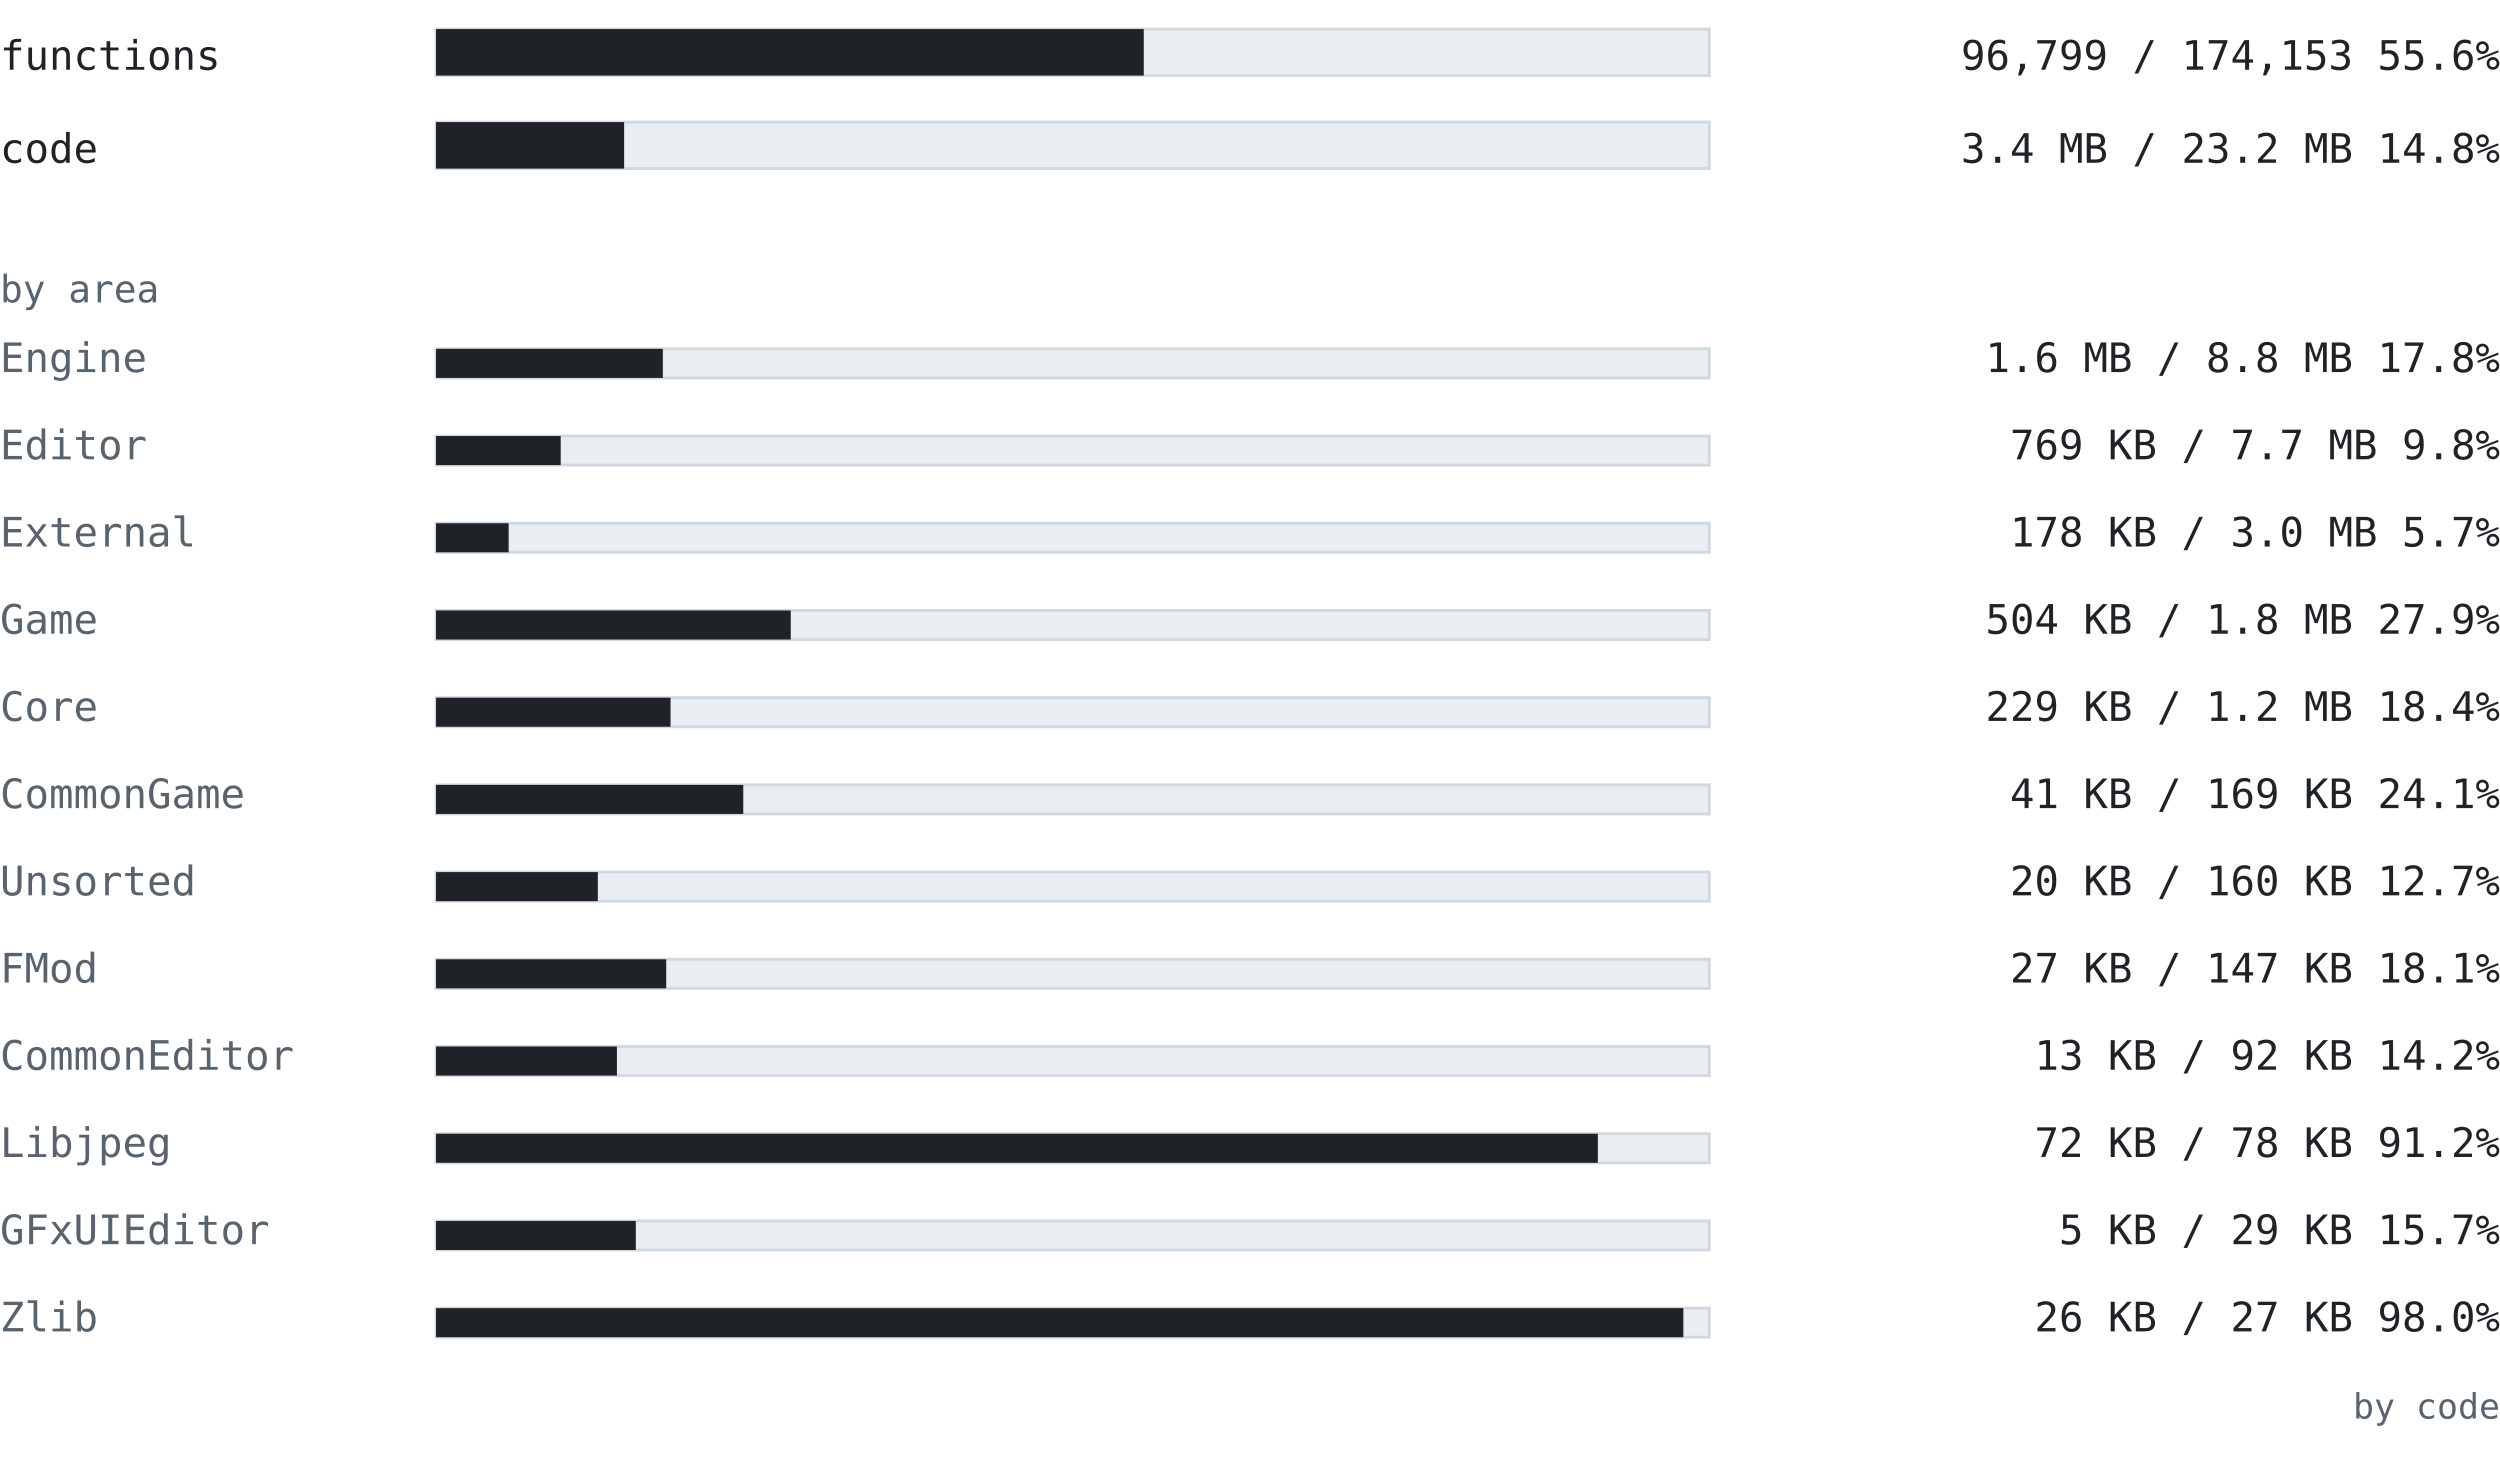
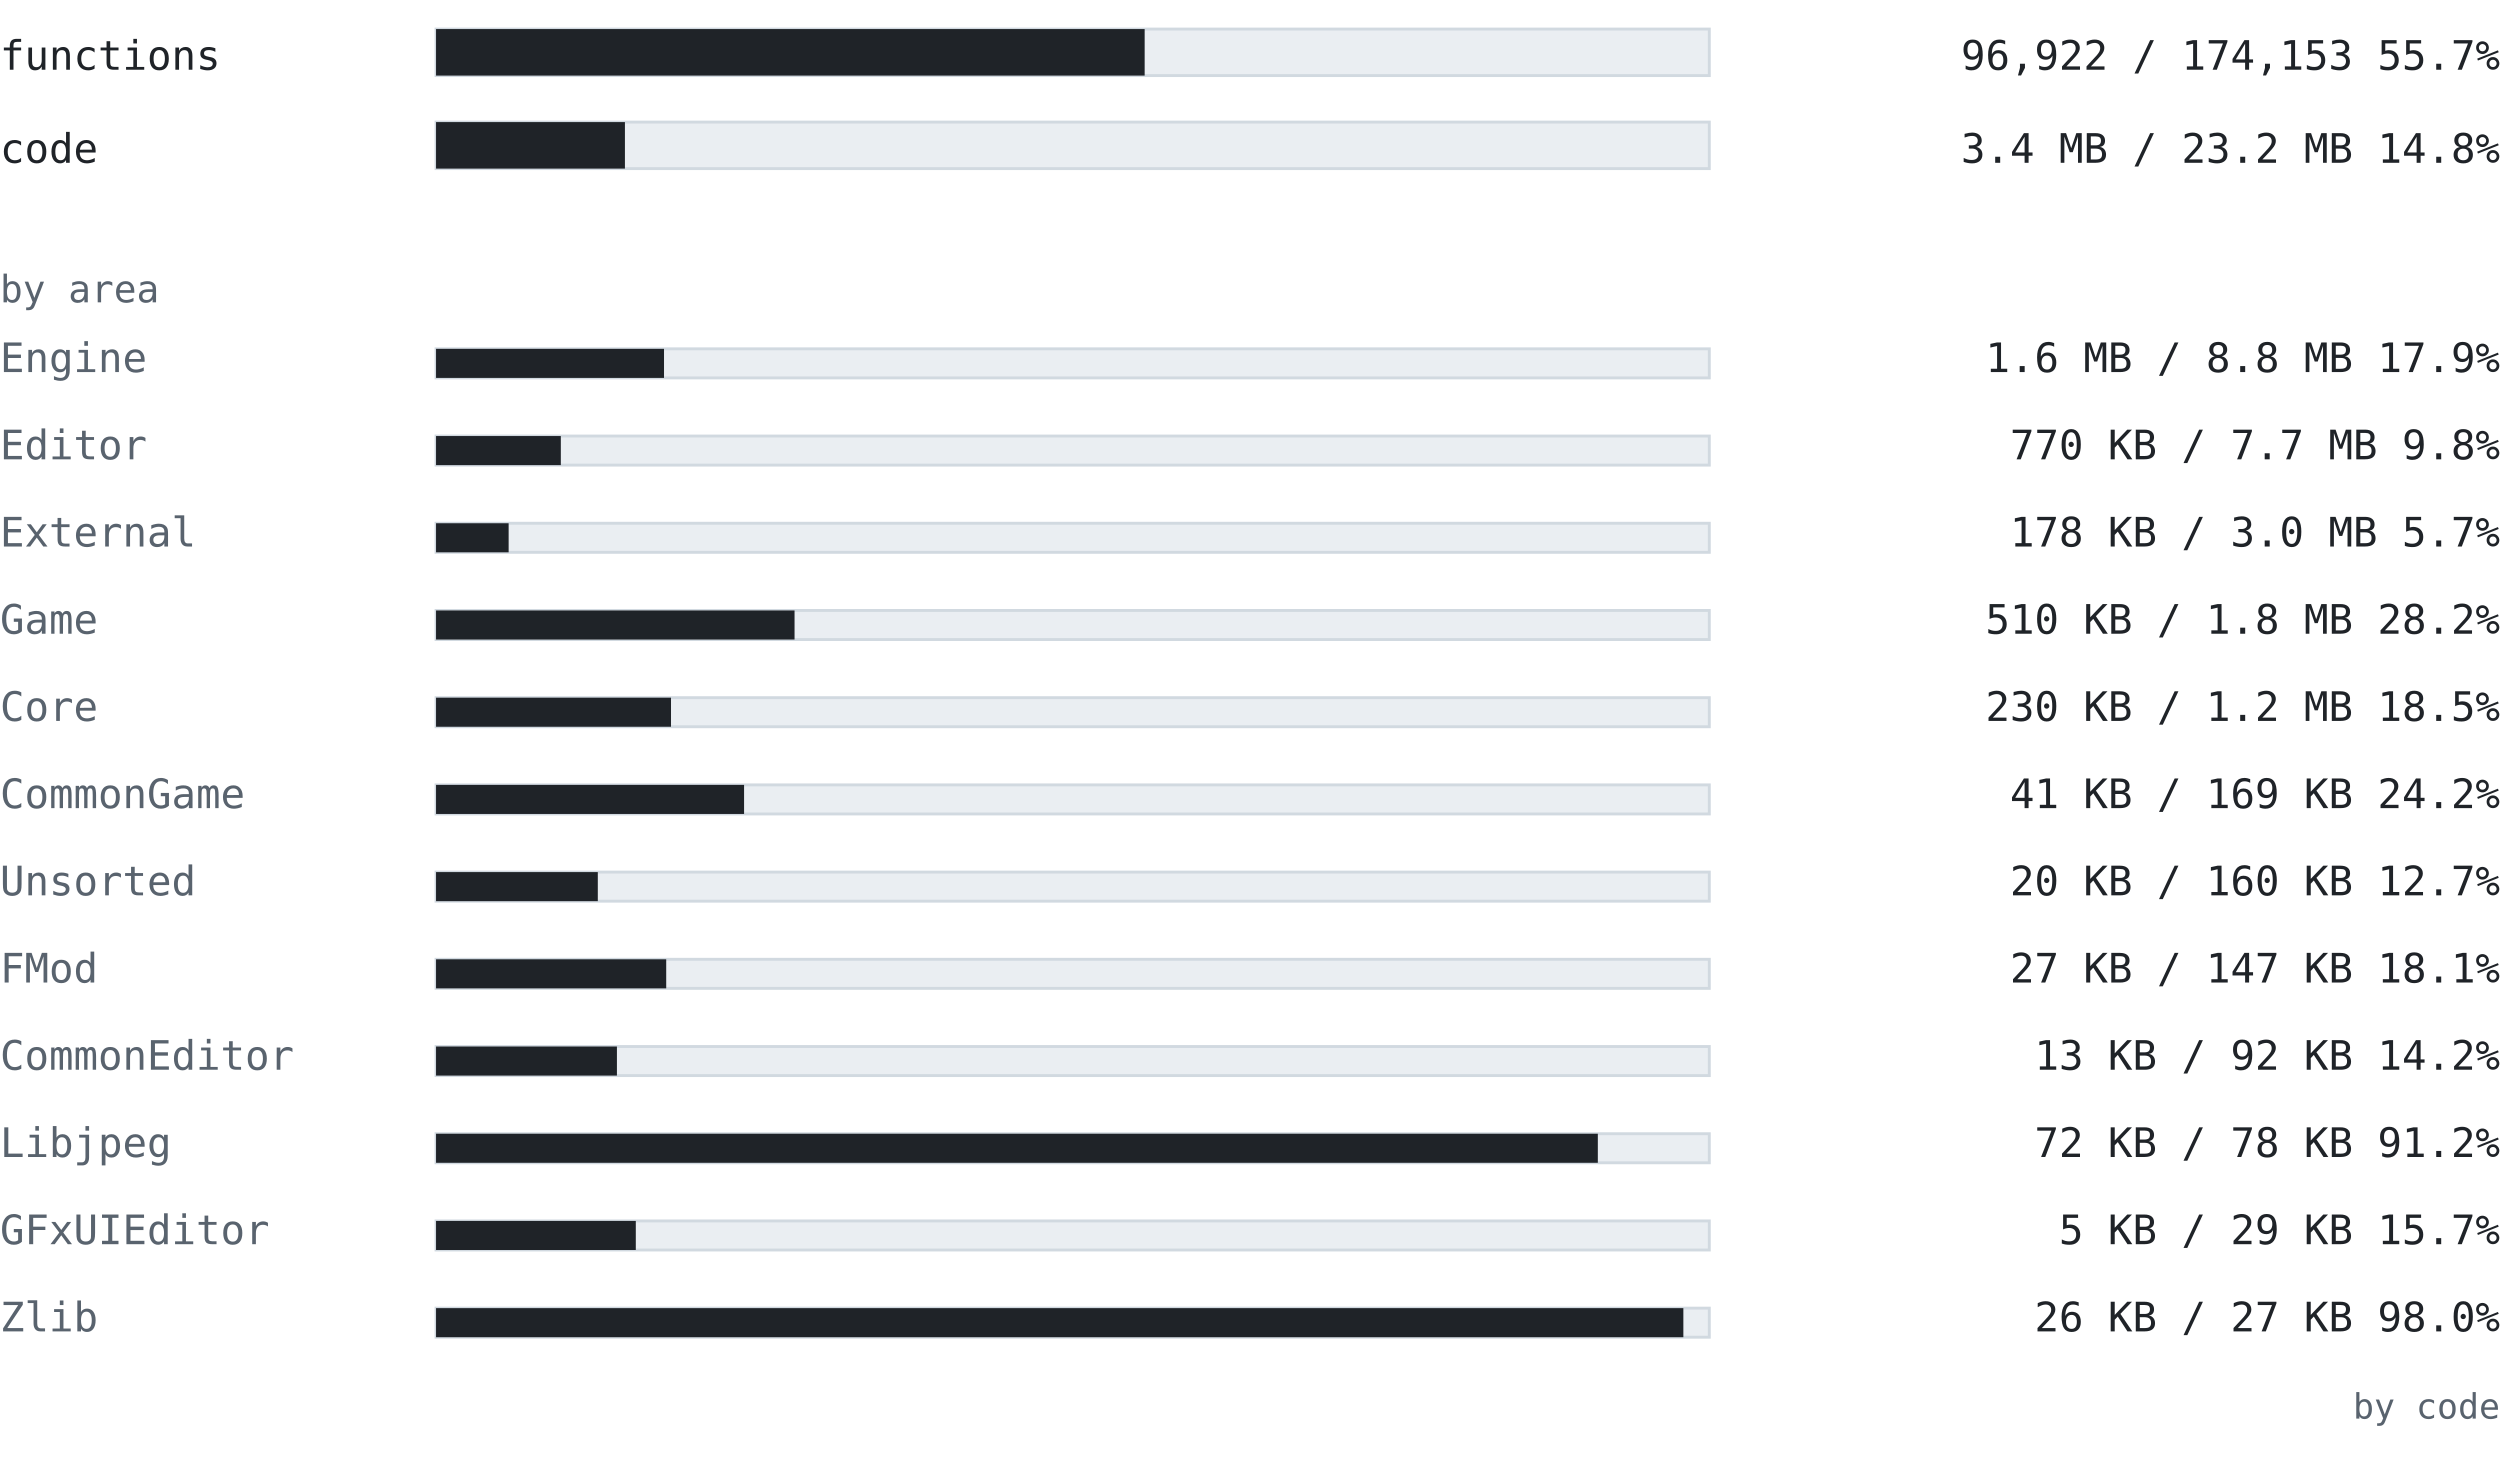
<svg xmlns="http://www.w3.org/2000/svg" width="860" height="510" viewBox="0 0 860 510" font-family="ui-monospace, SFMono-Regular, 'Cascadia Mono', Consolas, 'DejaVu Sans Mono', monospace">
  <text x="0" y="24" font-size="14" fill="#1f2328" text-anchor="start" font-weight="normal">functions</text>
  <rect x="150" y="10" width="438" height="16" fill="#eaeef2" stroke="#d1d9e0" />
-   <rect x="150" y="10" width="243.452" height="16" fill="#1f2328" />
-   <text x="860" y="24" font-size="14" fill="#1f2328" text-anchor="end" font-weight="normal">96,799 / 174,153  55.6%</text>
+   <rect x="150" y="10" width="243.762" height="16" fill="#1f2328" />
+   <text x="860" y="24" font-size="14" fill="#1f2328" text-anchor="end" font-weight="normal">96,922 / 174,153  55.7%</text>
  <text x="0" y="56" font-size="14" fill="#1f2328" text-anchor="start" font-weight="normal">code</text>
  <rect x="150" y="42" width="438" height="16" fill="#eaeef2" stroke="#d1d9e0" />
-   <rect x="150" y="42" width="64.699" height="16" fill="#1f2328" />
+   <rect x="150" y="42" width="64.974" height="16" fill="#1f2328" />
  <text x="860" y="56" font-size="14" fill="#1f2328" text-anchor="end" font-weight="normal">3.4 MB / 23.2 MB  14.8%</text>
  <text x="0" y="104" font-size="13" fill="#59636e" text-anchor="start" font-weight="normal">by area</text>
  <text x="0" y="128" font-size="14" fill="#59636e" text-anchor="start" font-weight="normal">Engine</text>
  <rect x="150" y="120" width="438" height="10" fill="#eaeef2" stroke="#d1d9e0" />
-   <rect x="150" y="120" width="78.019" height="10" fill="#1f2328" />
-   <text x="860" y="128" font-size="14" fill="#1f2328" text-anchor="end" font-weight="normal">1.6 MB / 8.8 MB  17.8%</text>
+   <rect x="150" y="120" width="78.42" height="10" fill="#1f2328" />
+   <text x="860" y="128" font-size="14" fill="#1f2328" text-anchor="end" font-weight="normal">1.6 MB / 8.8 MB  17.9%</text>
  <text x="0" y="158" font-size="14" fill="#59636e" text-anchor="start" font-weight="normal">Editor</text>
  <rect x="150" y="150" width="438" height="10" fill="#eaeef2" stroke="#d1d9e0" />
-   <rect x="150" y="150" width="42.885" height="10" fill="#1f2328" />
-   <text x="860" y="158" font-size="14" fill="#1f2328" text-anchor="end" font-weight="normal">769 KB / 7.7 MB  9.8%</text>
+   <rect x="150" y="150" width="42.924" height="10" fill="#1f2328" />
+   <text x="860" y="158" font-size="14" fill="#1f2328" text-anchor="end" font-weight="normal">770 KB / 7.7 MB  9.8%</text>
  <text x="0" y="188" font-size="14" fill="#59636e" text-anchor="start" font-weight="normal">External</text>
  <rect x="150" y="180" width="438" height="10" fill="#eaeef2" stroke="#d1d9e0" />
  <rect x="150" y="180" width="24.972" height="10" fill="#1f2328" />
  <text x="860" y="188" font-size="14" fill="#1f2328" text-anchor="end" font-weight="normal">178 KB / 3.0 MB  5.7%</text>
  <text x="0" y="218" font-size="14" fill="#59636e" text-anchor="start" font-weight="normal">Game</text>
  <rect x="150" y="210" width="438" height="10" fill="#eaeef2" stroke="#d1d9e0" />
-   <rect x="150" y="210" width="122.017" height="10" fill="#1f2328" />
-   <text x="860" y="218" font-size="14" fill="#1f2328" text-anchor="end" font-weight="normal">504 KB / 1.8 MB  27.9%</text>
+   <rect x="150" y="210" width="123.324" height="10" fill="#1f2328" />
+   <text x="860" y="218" font-size="14" fill="#1f2328" text-anchor="end" font-weight="normal">510 KB / 1.8 MB  28.2%</text>
  <text x="0" y="248" font-size="14" fill="#59636e" text-anchor="start" font-weight="normal">Core</text>
  <rect x="150" y="240" width="438" height="10" fill="#eaeef2" stroke="#d1d9e0" />
-   <rect x="150" y="240" width="80.668" height="10" fill="#1f2328" />
-   <text x="860" y="248" font-size="14" fill="#1f2328" text-anchor="end" font-weight="normal">229 KB / 1.2 MB  18.4%</text>
+   <rect x="150" y="240" width="80.826" height="10" fill="#1f2328" />
+   <text x="860" y="248" font-size="14" fill="#1f2328" text-anchor="end" font-weight="normal">230 KB / 1.2 MB  18.5%</text>
  <text x="0" y="278" font-size="14" fill="#59636e" text-anchor="start" font-weight="normal">CommonGame</text>
  <rect x="150" y="270" width="438" height="10" fill="#eaeef2" stroke="#d1d9e0" />
-   <rect x="150" y="270" width="105.685" height="10" fill="#1f2328" />
-   <text x="860" y="278" font-size="14" fill="#1f2328" text-anchor="end" font-weight="normal">41 KB / 169 KB  24.1%</text>
+   <rect x="150" y="270" width="105.962" height="10" fill="#1f2328" />
+   <text x="860" y="278" font-size="14" fill="#1f2328" text-anchor="end" font-weight="normal">41 KB / 169 KB  24.2%</text>
  <text x="0" y="308" font-size="14" fill="#59636e" text-anchor="start" font-weight="normal">Unsorted</text>
  <rect x="150" y="300" width="438" height="10" fill="#eaeef2" stroke="#d1d9e0" />
  <rect x="150" y="300" width="55.645" height="10" fill="#1f2328" />
  <text x="860" y="308" font-size="14" fill="#1f2328" text-anchor="end" font-weight="normal">20 KB / 160 KB  12.7%</text>
  <text x="0" y="338" font-size="14" fill="#59636e" text-anchor="start" font-weight="normal">FMod</text>
  <rect x="150" y="330" width="438" height="10" fill="#eaeef2" stroke="#d1d9e0" />
  <rect x="150" y="330" width="79.178" height="10" fill="#1f2328" />
  <text x="860" y="338" font-size="14" fill="#1f2328" text-anchor="end" font-weight="normal">27 KB / 147 KB  18.1%</text>
  <text x="0" y="368" font-size="14" fill="#59636e" text-anchor="start" font-weight="normal">CommonEditor</text>
  <rect x="150" y="360" width="438" height="10" fill="#eaeef2" stroke="#d1d9e0" />
  <rect x="150" y="360" width="62.221" height="10" fill="#1f2328" />
  <text x="860" y="368" font-size="14" fill="#1f2328" text-anchor="end" font-weight="normal">13 KB / 92 KB  14.2%</text>
  <text x="0" y="398" font-size="14" fill="#59636e" text-anchor="start" font-weight="normal">Libjpeg</text>
  <rect x="150" y="390" width="438" height="10" fill="#eaeef2" stroke="#d1d9e0" />
  <rect x="150" y="390" width="399.653" height="10" fill="#1f2328" />
  <text x="860" y="398" font-size="14" fill="#1f2328" text-anchor="end" font-weight="normal">72 KB / 78 KB  91.2%</text>
  <text x="0" y="428" font-size="14" fill="#59636e" text-anchor="start" font-weight="normal">GFxUIEditor</text>
  <rect x="150" y="420" width="438" height="10" fill="#eaeef2" stroke="#d1d9e0" />
  <rect x="150" y="420" width="68.715" height="10" fill="#1f2328" />
  <text x="860" y="428" font-size="14" fill="#1f2328" text-anchor="end" font-weight="normal">5 KB / 29 KB  15.7%</text>
  <text x="0" y="458" font-size="14" fill="#59636e" text-anchor="start" font-weight="normal">Zlib</text>
  <rect x="150" y="450" width="438" height="10" fill="#eaeef2" stroke="#d1d9e0" />
  <rect x="150" y="450" width="429.075" height="10" fill="#1f2328" />
  <text x="860" y="458" font-size="14" fill="#1f2328" text-anchor="end" font-weight="normal">26 KB / 27 KB  98.0%</text>
  <text x="860" y="488" font-size="12" fill="#59636e" text-anchor="end" font-weight="normal">by code</text>
</svg>
